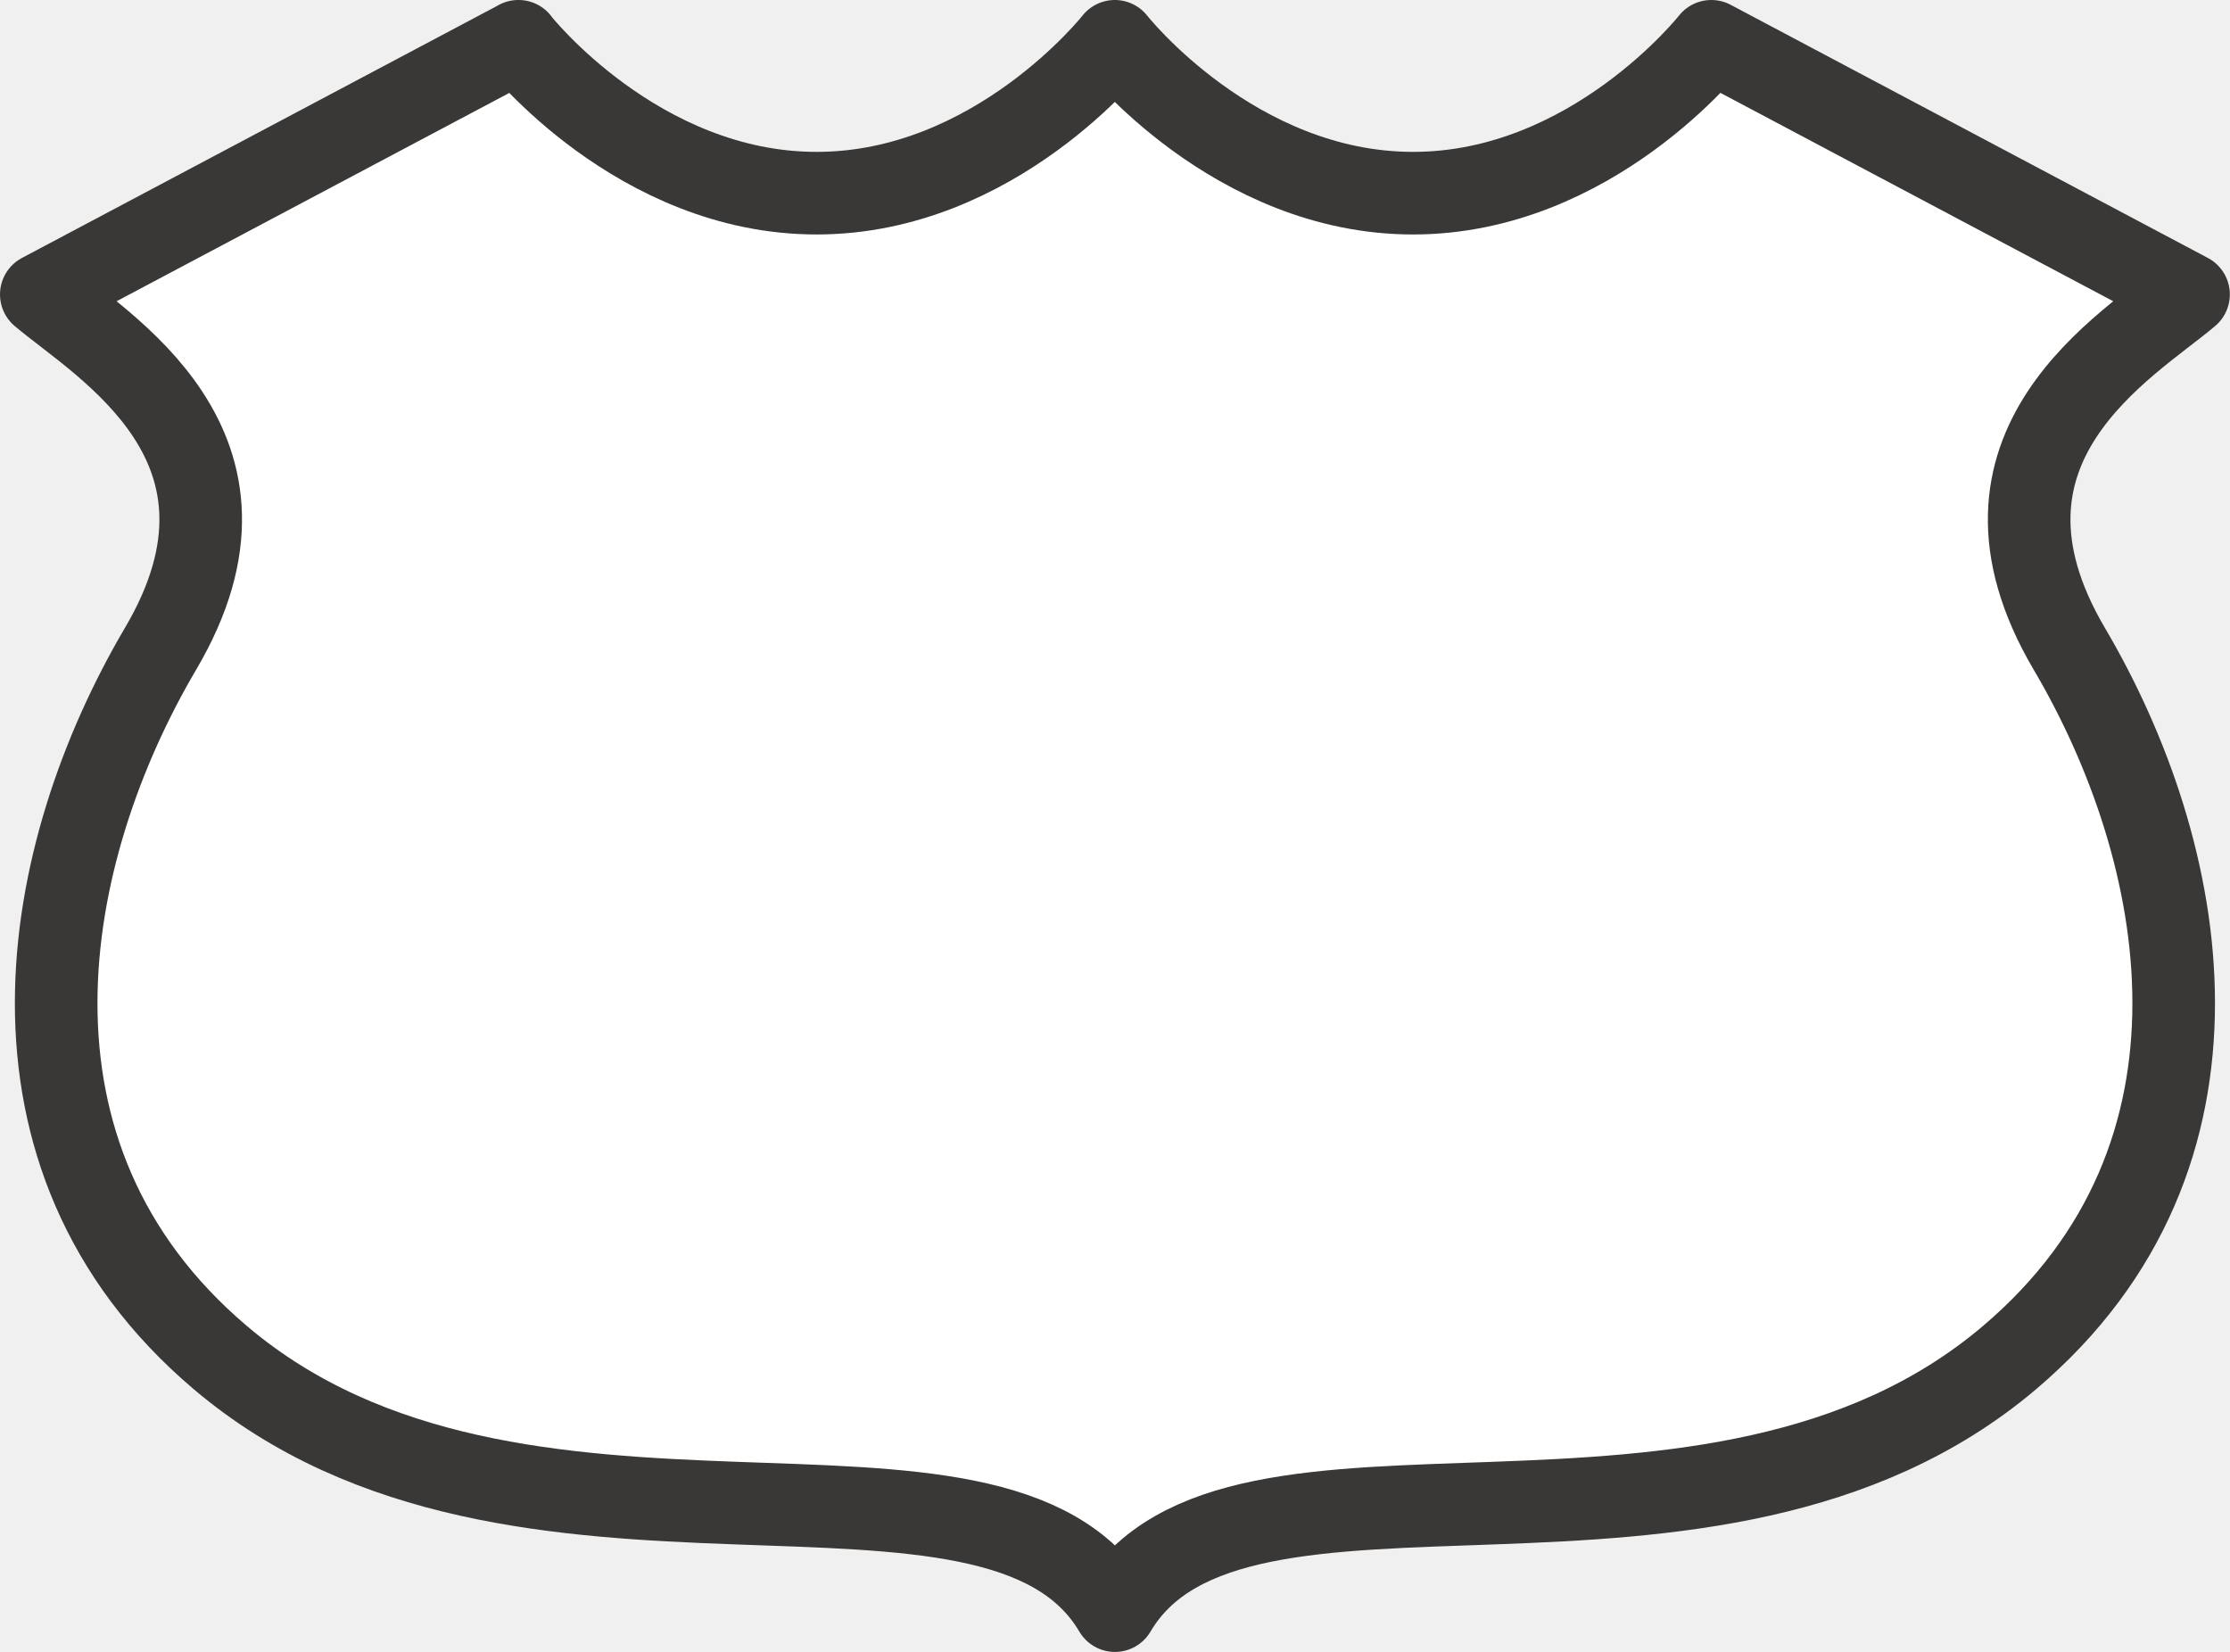
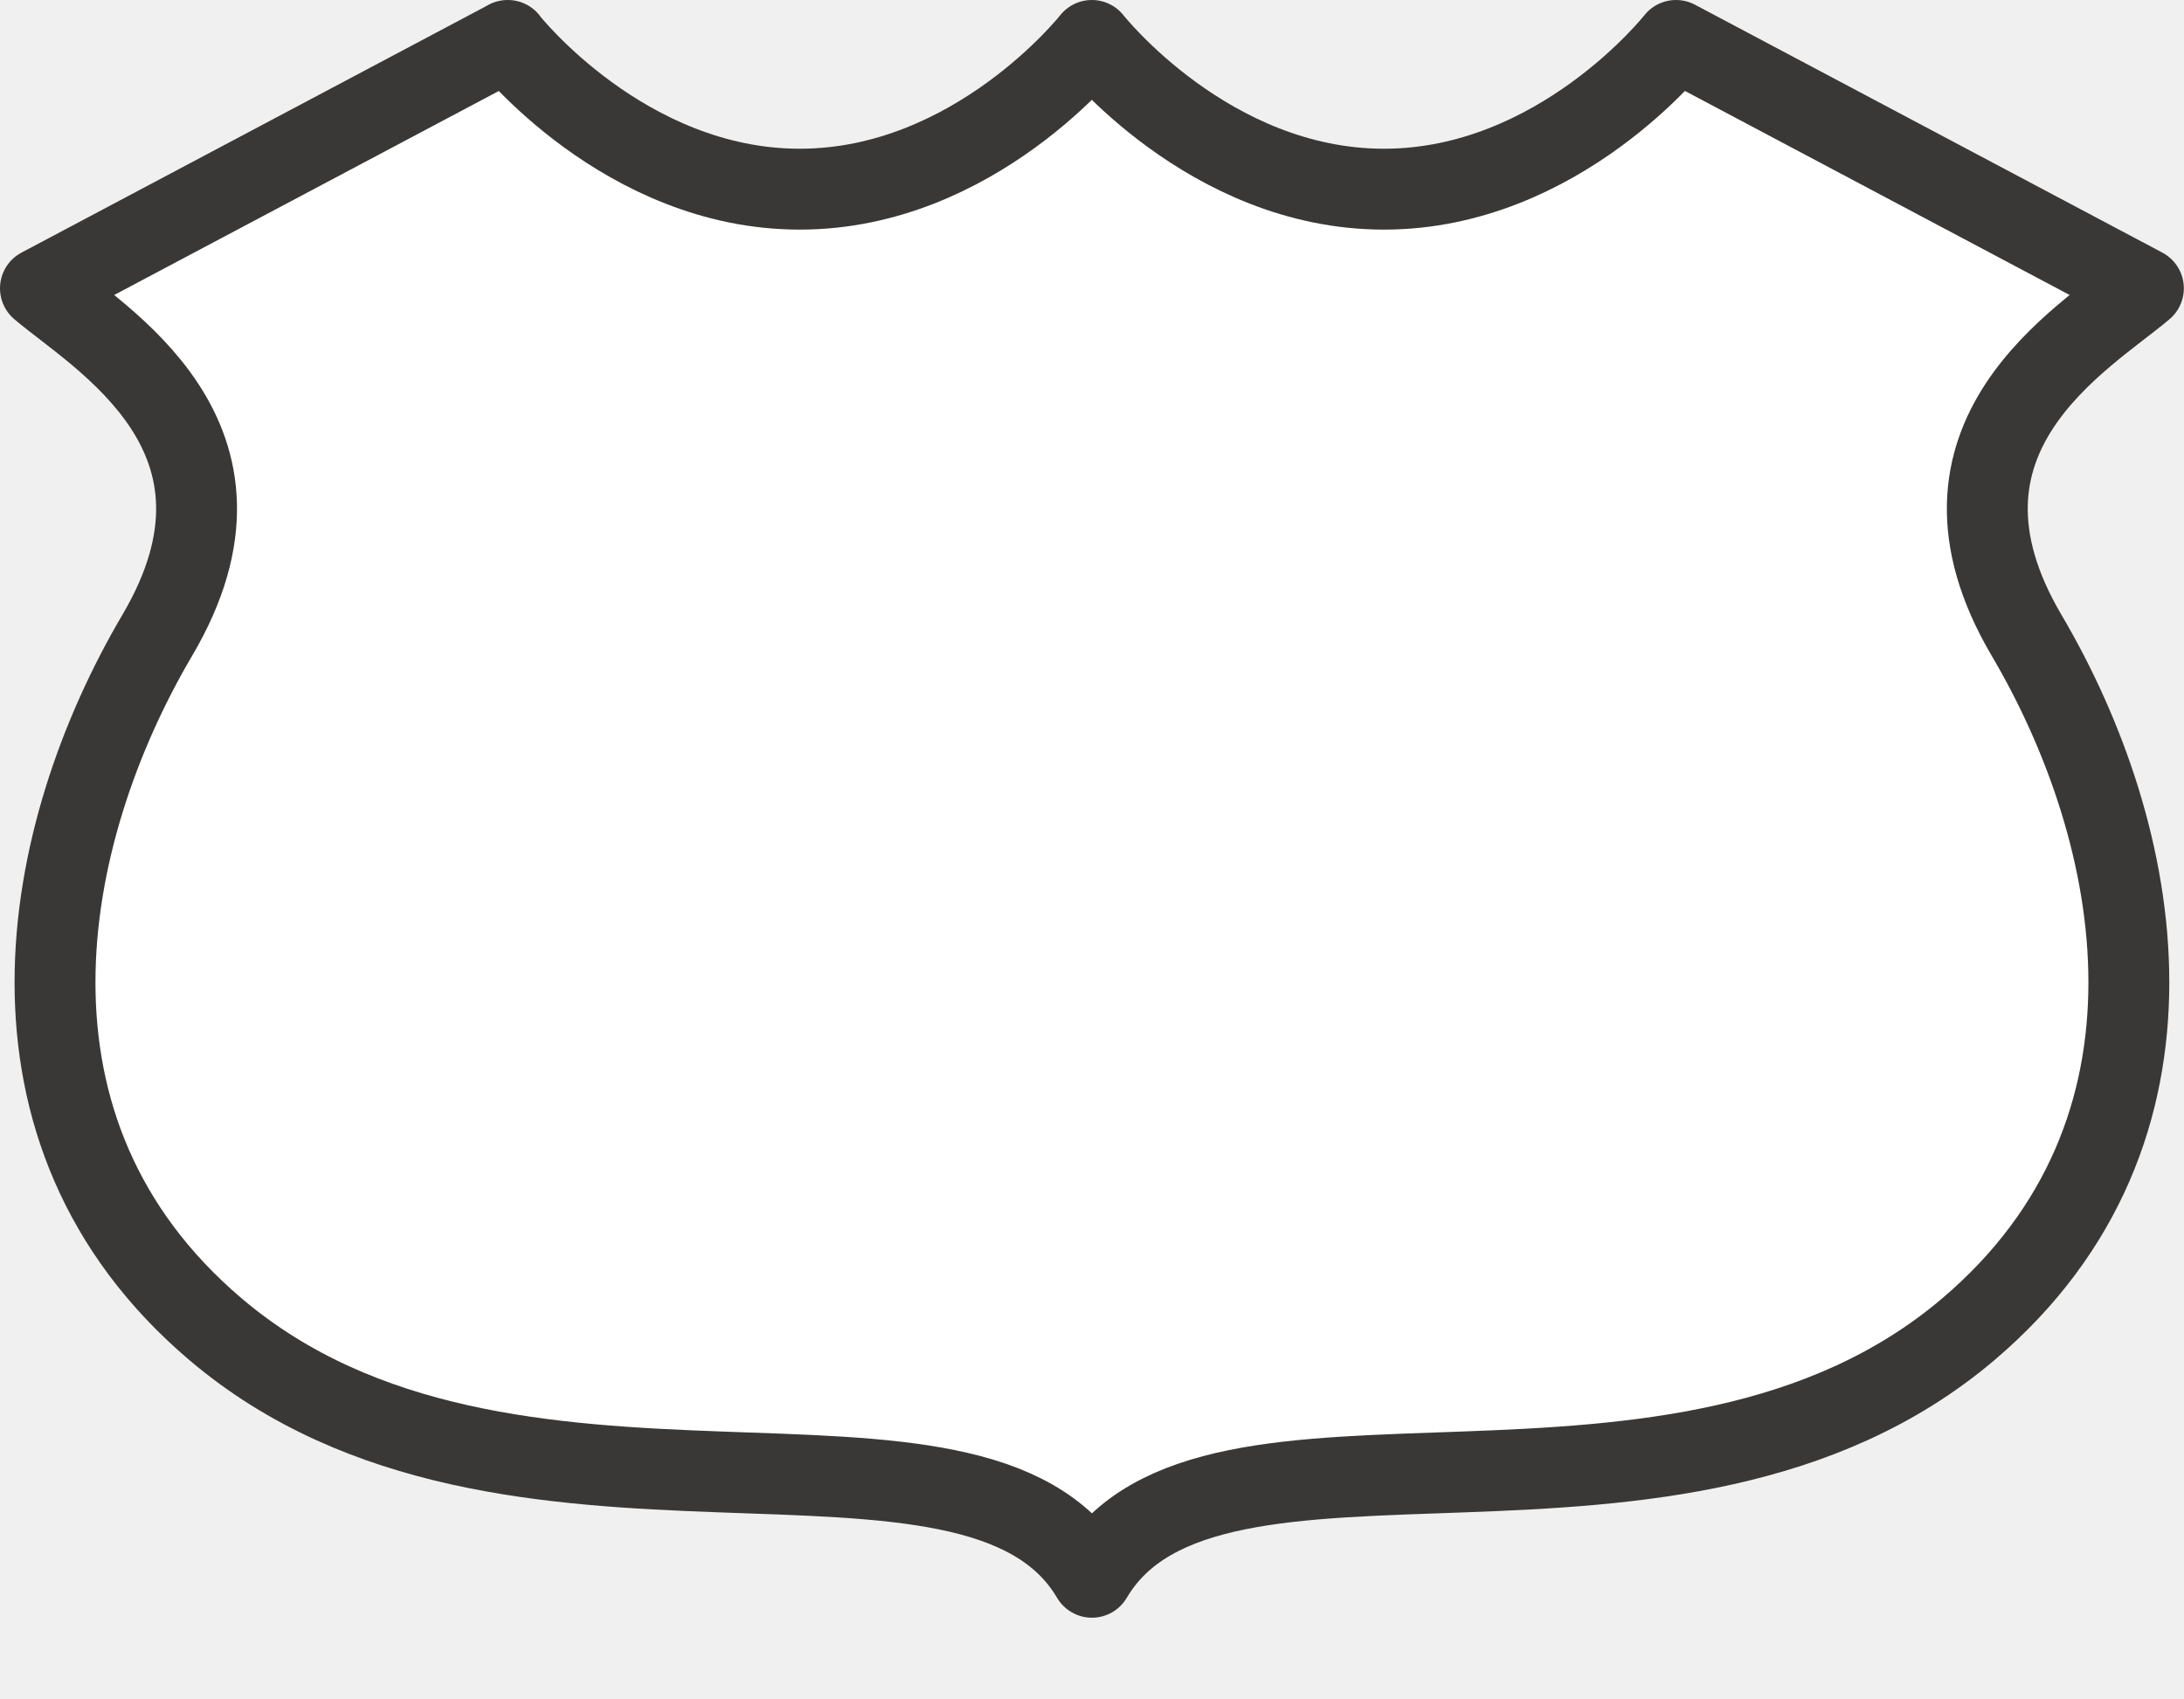
- <svg xmlns="http://www.w3.org/2000/svg" width="27" height="20" id="svg3844" version="1.1" viewBox="0 0 27 20">
+ <svg xmlns="http://www.w3.org/2000/svg" width="27" height="21" id="svg3844" version="1.1" viewBox="0 0 27 21">
  <defs id="defs3846" />
-   <g id="layer1" transform="translate(-300,-898.3621)">
-     <rect style="color:#3a3836;display:inline;overflow:visible;visibility:visible;opacity:0;fill:#3a3836;fill-opacity:1;fill-rule:nonzero;stroke:none;stroke-width:1;marker:none;enable-background:accumulate" id="rect3803" width="17" height="18" x="301" y="901.362" />
-     <path style="color:#3a3836;display:inline;overflow:visible;visibility:visible;opacity:1;fill:#ffffff;fill-opacity:1;fill-rule:evenodd;stroke:#3a3836;stroke-width:1;stroke-linecap:round;stroke-linejoin:round;marker:none;enable-background:accumulate" clip-path="none" d="m 306.278,898.862 -5.778,3.065 c 0.722,0.613 2.889,1.839 1.444,4.29 -1.444,2.452 -2.167,6.129 0.722,8.581 3.611,3.065 9.389,0.613 10.833,3.065 1.444,-2.452 7.222,0 10.833,-3.065 2.889,-2.452 2.167,-6.129 0.722,-8.581 -1.444,-2.452 0.722,-3.677 1.444,-4.29 l -5.778,-3.065 c 0,0 -1.444,1.839 -3.611,1.839 -2.167,0 -3.611,-1.839 -3.611,-1.839 0,0 -1.444,1.839 -3.611,1.839 -2.167,0 -3.611,-1.839 -3.611,-1.839 z" id="path3799-7" />
+   <g id="layer1" transform="translate(-300,-897.3621)">
+     <path style="color:#3a3836;display:inline;overflow:visible;visibility:visible;opacity:1;fill:#ffffff;fill-opacity:1;fill-rule:evenodd;stroke:#3a3836;stroke-width:1;stroke-linecap:round;stroke-linejoin:round;marker:none;enable-background:accumulate" clip-path="none" d="m 306.278,897.862 -5.778,3.065 c 0.722,0.613 2.889,1.839 1.444,4.29 -1.444,2.452 -2.167,6.129 0.722,8.581 3.611,3.065 9.389,0.613 10.833,3.065 1.444,-2.452 7.222,0 10.833,-3.065 2.889,-2.452 2.167,-6.129 0.722,-8.581 -1.444,-2.452 0.722,-3.677 1.444,-4.29 l -5.778,-3.065 c 0,0 -1.444,1.839 -3.611,1.839 -2.167,0 -3.611,-1.839 -3.611,-1.839 0,0 -1.444,1.839 -3.611,1.839 -2.167,0 -3.611,-1.839 -3.611,-1.839 z" id="path3799-7" />
  </g>
</svg>
